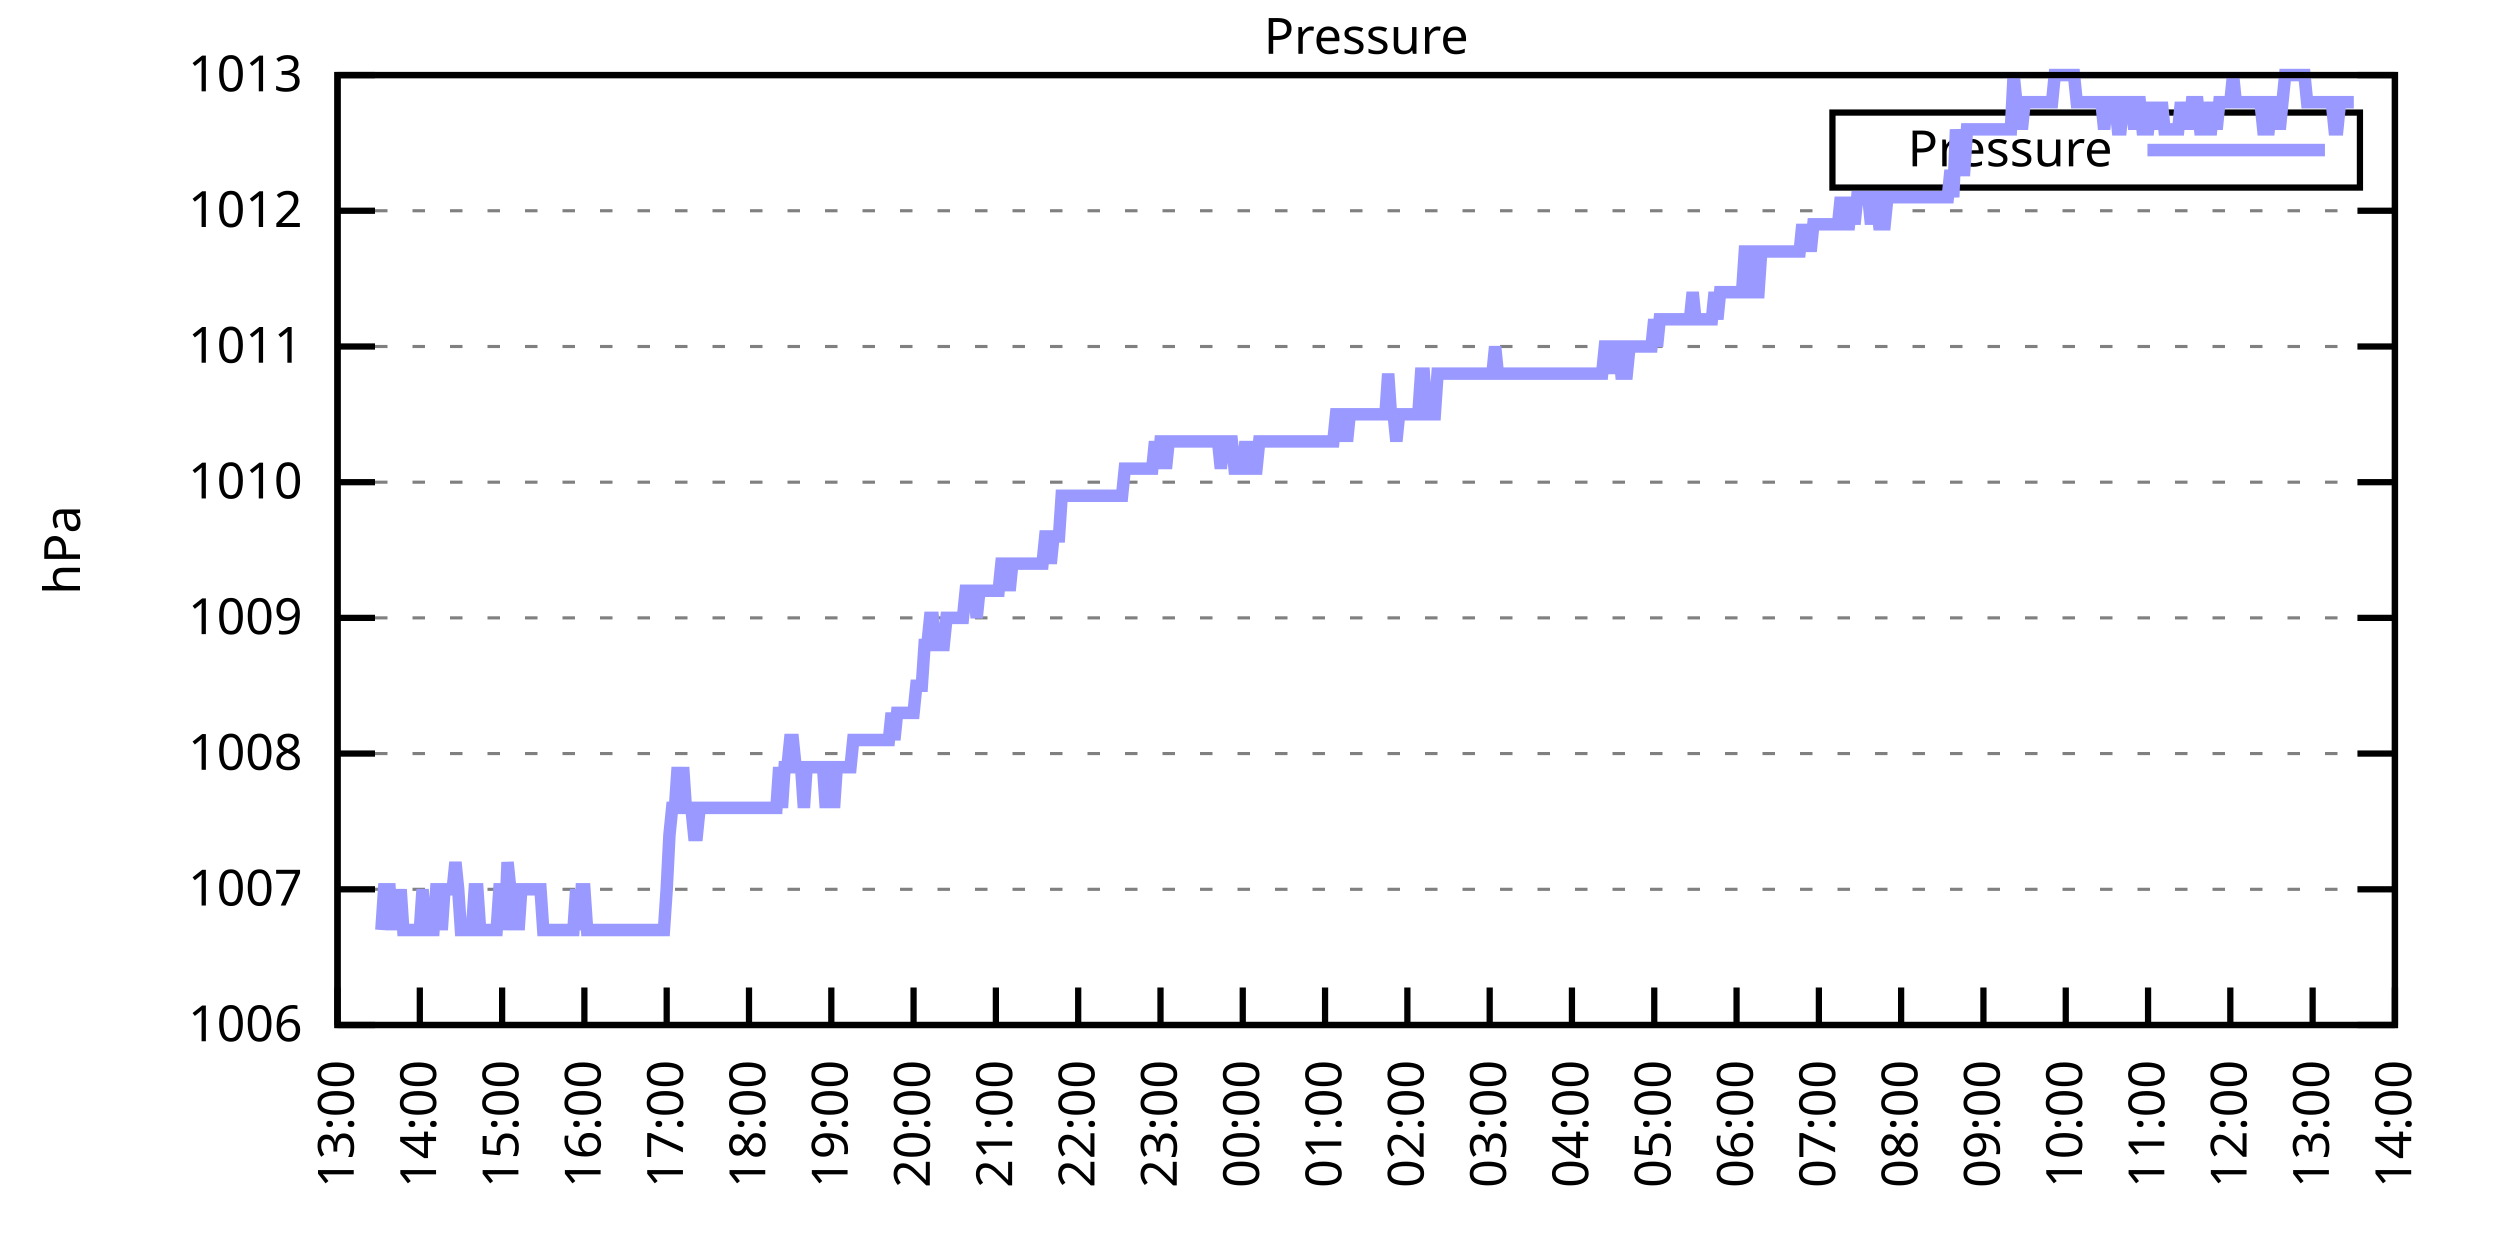
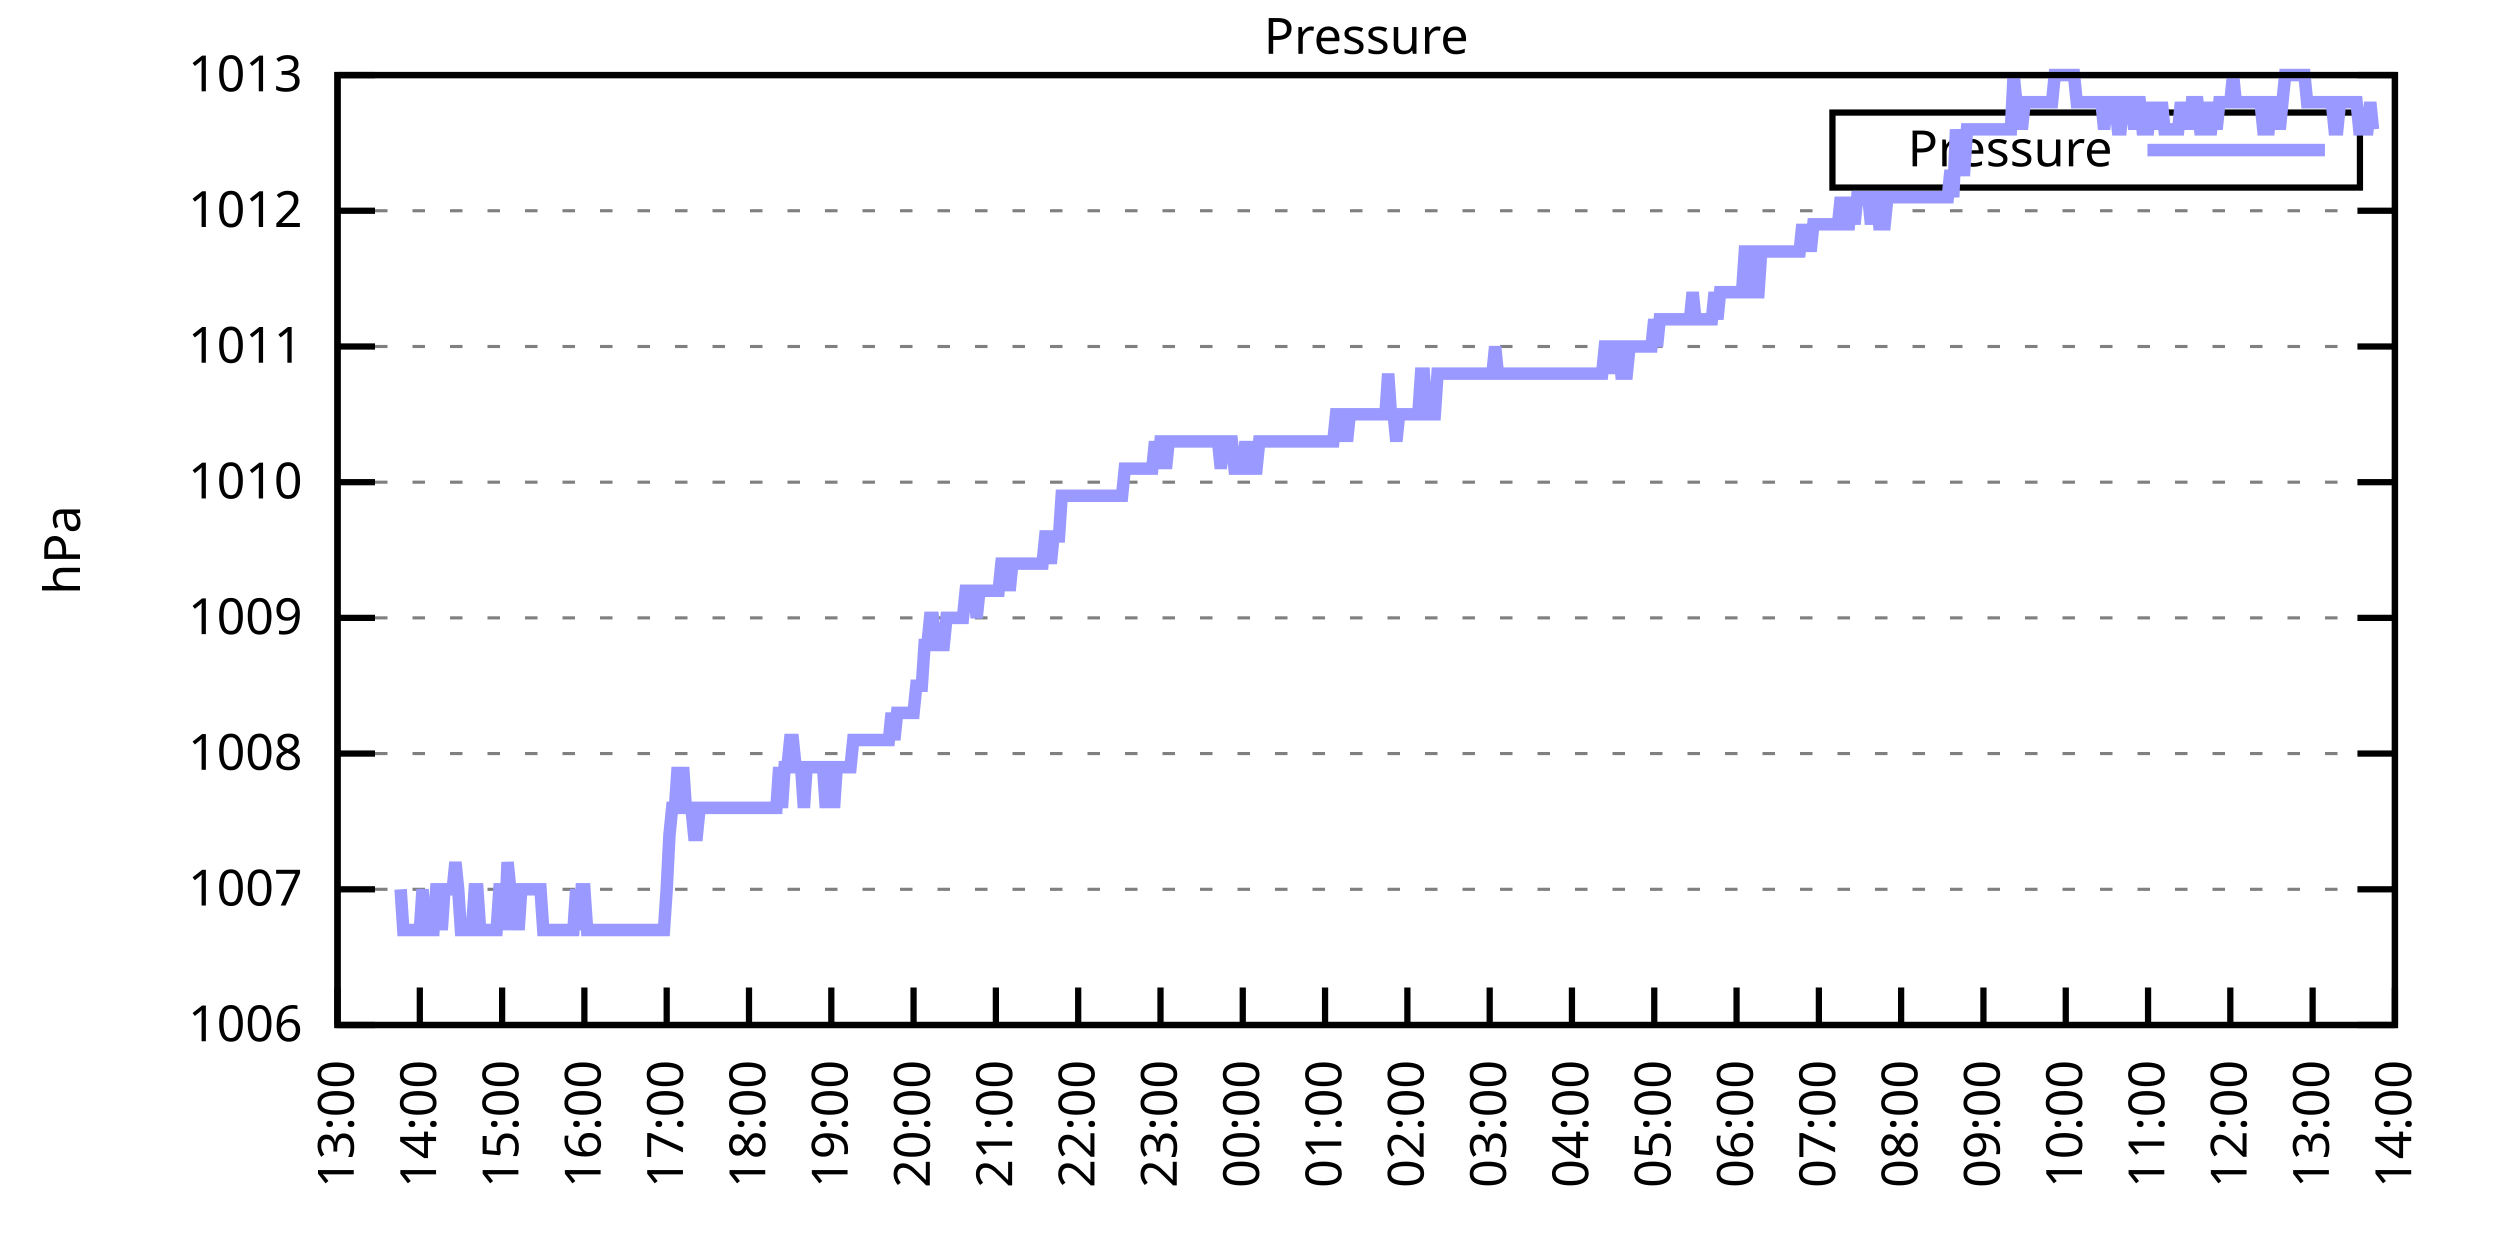
<svg xmlns="http://www.w3.org/2000/svg" xmlns:xlink="http://www.w3.org/1999/xlink" width="400" height="200" viewBox="0 0 400 200">
  <g id="gnuplot_canvas">
    <rect x="0" y="0" width="400" height="200" fill="none" />
    <defs>
      <circle id="gpDot" r="0.5" stroke-width="0.5" stroke="currentColor" />
      <path id="gpPt0" stroke-width="0.333" stroke="currentColor" d="M-1,0 h2 M0,-1 v2" />
      <path id="gpPt1" stroke-width="0.333" stroke="currentColor" d="M-1,-1 L1,1 M1,-1 L-1,1" />
      <path id="gpPt2" stroke-width="0.333" stroke="currentColor" d="M-1,0 L1,0 M0,-1 L0,1 M-1,-1 L1,1 M-1,1 L1,-1" />
      <rect id="gpPt3" stroke-width="0.333" stroke="currentColor" x="-1" y="-1" width="2" height="2" />
      <rect id="gpPt4" stroke-width="0.333" stroke="currentColor" fill="currentColor" x="-1" y="-1" width="2" height="2" />
      <circle id="gpPt5" stroke-width="0.333" stroke="currentColor" cx="0" cy="0" r="1" />
      <use xlink:href="#gpPt5" id="gpPt6" fill="currentColor" stroke="none" />
      <path id="gpPt7" stroke-width="0.333" stroke="currentColor" d="M0,-1.33 L-1.33,0.67 L1.33,0.67 z" />
      <use xlink:href="#gpPt7" id="gpPt8" fill="currentColor" stroke="none" />
      <use xlink:href="#gpPt7" id="gpPt9" stroke="currentColor" transform="rotate(180)" />
      <use xlink:href="#gpPt9" id="gpPt10" fill="currentColor" stroke="none" />
      <use xlink:href="#gpPt3" id="gpPt11" stroke="currentColor" transform="rotate(45)" />
      <use xlink:href="#gpPt11" id="gpPt12" fill="currentColor" stroke="none" />
      <path id="gpPt13" stroke-width="0.333" stroke="currentColor" d="M0,1.330 L1.265,0.411 L0.782,-1.067 L-0.782,-1.076 L-1.265,0.411 z" />
      <use xlink:href="#gpPt13" id="gpPt14" fill="currentColor" stroke="none" />
      <filter id="textbox" filterUnits="objectBoundingBox" x="0" y="0" height="1" width="1">
        <feFlood flood-color="white" flood-opacity="1" result="bgnd" />
        <feComposite in="SourceGraphic" in2="bgnd" operator="atop" />
      </filter>
      <filter id="greybox" filterUnits="objectBoundingBox" x="0" y="0" height="1" width="1">
        <feFlood flood-color="lightgrey" flood-opacity="1" result="grey" />
        <feComposite in="SourceGraphic" in2="grey" operator="atop" />
      </filter>
    </defs>
    <g fill="none" color="white" stroke="currentColor" stroke-width="1.00" stroke-linecap="butt" stroke-linejoin="miter">
</g>
    <g fill="none" color="black" stroke="currentColor" stroke-width="1.00" stroke-linecap="butt" stroke-linejoin="miter">
      <g stroke="none" shape-rendering="crispEdges">
        <polygon fill="rgb(255, 255, 255)" points="54.00,164.00 383.18,164.00 383.18,12.02 54.00,12.02 " />
      </g>
    </g>
    <g fill="none" color="black" stroke="currentColor" stroke-width="1.00" stroke-linecap="butt" stroke-linejoin="miter">
</g>
    <g fill="none" color="black" stroke="black" stroke-width="0.50" stroke-linecap="butt" stroke-linejoin="miter">
</g>
    <g fill="none" color="gray" stroke="currentColor" stroke-width="0.50" stroke-linecap="butt" stroke-linejoin="miter">
      <path stroke="gray" stroke-dasharray="2,4" class="gridline" d="M54.00,164.00 L383.19,164.00  " />
    </g>
    <g fill="none" color="gray" stroke="gray" stroke-width="1.00" stroke-linecap="butt" stroke-linejoin="miter">
</g>
    <g fill="none" color="black" stroke="currentColor" stroke-width="1.00" stroke-linecap="butt" stroke-linejoin="miter">
      <path stroke="black" d="M54.00,164.00 L60.00,164.00 M383.19,164.00 L377.19,164.00  " />
      <g transform="translate(48.40,166.60)" stroke="none" fill="black" font-family="Sans" font-size="8.00" text-anchor="end">
        <text>
          <tspan font-family="Sans"> 1006</tspan>
        </text>
      </g>
    </g>
    <g fill="none" color="black" stroke="currentColor" stroke-width="1.00" stroke-linecap="butt" stroke-linejoin="miter">
</g>
    <g fill="none" color="black" stroke="black" stroke-width="0.50" stroke-linecap="butt" stroke-linejoin="miter">
</g>
    <g fill="none" color="gray" stroke="currentColor" stroke-width="0.50" stroke-linecap="butt" stroke-linejoin="miter">
      <path stroke="gray" stroke-dasharray="2,4" class="gridline" d="M54.00,142.29 L383.19,142.29  " />
    </g>
    <g fill="none" color="gray" stroke="gray" stroke-width="1.00" stroke-linecap="butt" stroke-linejoin="miter">
</g>
    <g fill="none" color="black" stroke="currentColor" stroke-width="1.00" stroke-linecap="butt" stroke-linejoin="miter">
      <path stroke="black" d="M54.00,142.29 L60.00,142.29 M383.19,142.29 L377.19,142.29  " />
      <g transform="translate(48.40,144.89)" stroke="none" fill="black" font-family="Sans" font-size="8.00" text-anchor="end">
        <text>
          <tspan font-family="Sans"> 1007</tspan>
        </text>
      </g>
    </g>
    <g fill="none" color="black" stroke="currentColor" stroke-width="1.00" stroke-linecap="butt" stroke-linejoin="miter">
</g>
    <g fill="none" color="black" stroke="black" stroke-width="0.50" stroke-linecap="butt" stroke-linejoin="miter">
</g>
    <g fill="none" color="gray" stroke="currentColor" stroke-width="0.50" stroke-linecap="butt" stroke-linejoin="miter">
      <path stroke="gray" stroke-dasharray="2,4" class="gridline" d="M54.00,120.57 L383.19,120.57  " />
    </g>
    <g fill="none" color="gray" stroke="gray" stroke-width="1.00" stroke-linecap="butt" stroke-linejoin="miter">
</g>
    <g fill="none" color="black" stroke="currentColor" stroke-width="1.00" stroke-linecap="butt" stroke-linejoin="miter">
      <path stroke="black" d="M54.00,120.57 L60.00,120.57 M383.19,120.57 L377.19,120.57  " />
      <g transform="translate(48.40,123.17)" stroke="none" fill="black" font-family="Sans" font-size="8.00" text-anchor="end">
        <text>
          <tspan font-family="Sans"> 1008</tspan>
        </text>
      </g>
    </g>
    <g fill="none" color="black" stroke="currentColor" stroke-width="1.00" stroke-linecap="butt" stroke-linejoin="miter">
</g>
    <g fill="none" color="black" stroke="black" stroke-width="0.50" stroke-linecap="butt" stroke-linejoin="miter">
</g>
    <g fill="none" color="gray" stroke="currentColor" stroke-width="0.50" stroke-linecap="butt" stroke-linejoin="miter">
      <path stroke="gray" stroke-dasharray="2,4" class="gridline" d="M54.00,98.86 L383.19,98.86  " />
    </g>
    <g fill="none" color="gray" stroke="gray" stroke-width="1.00" stroke-linecap="butt" stroke-linejoin="miter">
</g>
    <g fill="none" color="black" stroke="currentColor" stroke-width="1.00" stroke-linecap="butt" stroke-linejoin="miter">
      <path stroke="black" d="M54.00,98.86 L60.00,98.86 M383.19,98.86 L377.19,98.86  " />
      <g transform="translate(48.40,101.46)" stroke="none" fill="black" font-family="Sans" font-size="8.00" text-anchor="end">
        <text>
          <tspan font-family="Sans"> 1009</tspan>
        </text>
      </g>
    </g>
    <g fill="none" color="black" stroke="currentColor" stroke-width="1.00" stroke-linecap="butt" stroke-linejoin="miter">
</g>
    <g fill="none" color="black" stroke="black" stroke-width="0.50" stroke-linecap="butt" stroke-linejoin="miter">
</g>
    <g fill="none" color="gray" stroke="currentColor" stroke-width="0.50" stroke-linecap="butt" stroke-linejoin="miter">
      <path stroke="gray" stroke-dasharray="2,4" class="gridline" d="M54.00,77.15 L383.19,77.15  " />
    </g>
    <g fill="none" color="gray" stroke="gray" stroke-width="1.00" stroke-linecap="butt" stroke-linejoin="miter">
</g>
    <g fill="none" color="black" stroke="currentColor" stroke-width="1.00" stroke-linecap="butt" stroke-linejoin="miter">
      <path stroke="black" d="M54.00,77.15 L60.00,77.15 M383.19,77.15 L377.19,77.15  " />
      <g transform="translate(48.40,79.75)" stroke="none" fill="black" font-family="Sans" font-size="8.00" text-anchor="end">
        <text>
          <tspan font-family="Sans"> 1010</tspan>
        </text>
      </g>
    </g>
    <g fill="none" color="black" stroke="currentColor" stroke-width="1.00" stroke-linecap="butt" stroke-linejoin="miter">
</g>
    <g fill="none" color="black" stroke="black" stroke-width="0.50" stroke-linecap="butt" stroke-linejoin="miter">
</g>
    <g fill="none" color="gray" stroke="currentColor" stroke-width="0.50" stroke-linecap="butt" stroke-linejoin="miter">
      <path stroke="gray" stroke-dasharray="2,4" class="gridline" d="M54.00,55.44 L383.19,55.44  " />
    </g>
    <g fill="none" color="gray" stroke="gray" stroke-width="1.00" stroke-linecap="butt" stroke-linejoin="miter">
</g>
    <g fill="none" color="black" stroke="currentColor" stroke-width="1.00" stroke-linecap="butt" stroke-linejoin="miter">
      <path stroke="black" d="M54.00,55.44 L60.00,55.44 M383.19,55.44 L377.19,55.44  " />
      <g transform="translate(48.40,58.04)" stroke="none" fill="black" font-family="Sans" font-size="8.00" text-anchor="end">
        <text>
          <tspan font-family="Sans"> 1011</tspan>
        </text>
      </g>
    </g>
    <g fill="none" color="black" stroke="currentColor" stroke-width="1.00" stroke-linecap="butt" stroke-linejoin="miter">
</g>
    <g fill="none" color="black" stroke="black" stroke-width="0.50" stroke-linecap="butt" stroke-linejoin="miter">
</g>
    <g fill="none" color="gray" stroke="currentColor" stroke-width="0.50" stroke-linecap="butt" stroke-linejoin="miter">
      <path stroke="gray" stroke-dasharray="2,4" class="gridline" d="M54.00,33.72 L383.19,33.72  " />
    </g>
    <g fill="none" color="gray" stroke="gray" stroke-width="1.00" stroke-linecap="butt" stroke-linejoin="miter">
</g>
    <g fill="none" color="black" stroke="currentColor" stroke-width="1.00" stroke-linecap="butt" stroke-linejoin="miter">
      <path stroke="black" d="M54.00,33.72 L60.00,33.72 M383.19,33.72 L377.19,33.72  " />
      <g transform="translate(48.40,36.32)" stroke="none" fill="black" font-family="Sans" font-size="8.00" text-anchor="end">
        <text>
          <tspan font-family="Sans"> 1012</tspan>
        </text>
      </g>
    </g>
    <g fill="none" color="black" stroke="currentColor" stroke-width="1.00" stroke-linecap="butt" stroke-linejoin="miter">
</g>
    <g fill="none" color="black" stroke="black" stroke-width="0.50" stroke-linecap="butt" stroke-linejoin="miter">
</g>
    <g fill="none" color="gray" stroke="currentColor" stroke-width="0.50" stroke-linecap="butt" stroke-linejoin="miter">
      <path stroke="gray" stroke-dasharray="2,4" class="gridline" d="M54.00,12.01 L383.19,12.01  " />
    </g>
    <g fill="none" color="gray" stroke="gray" stroke-width="1.00" stroke-linecap="butt" stroke-linejoin="miter">
</g>
    <g fill="none" color="black" stroke="currentColor" stroke-width="1.00" stroke-linecap="butt" stroke-linejoin="miter">
      <path stroke="black" d="M54.00,12.01 L60.00,12.01 M383.19,12.01 L377.19,12.01  " />
      <g transform="translate(48.40,14.61)" stroke="none" fill="black" font-family="Sans" font-size="8.00" text-anchor="end">
        <text>
          <tspan font-family="Sans"> 1013</tspan>
        </text>
      </g>
    </g>
    <g fill="none" color="black" stroke="currentColor" stroke-width="1.00" stroke-linecap="butt" stroke-linejoin="miter">
      <path stroke="black" d="M54.00,164.00 L54.00,158.00  " />
      <g transform="translate(56.60,169.60) rotate(270.00)" stroke="none" fill="black" font-family="Sans" font-size="8.00" text-anchor="end">
        <text>
          <tspan font-family="Sans">13:00</tspan>
        </text>
      </g>
    </g>
    <g fill="none" color="black" stroke="currentColor" stroke-width="1.00" stroke-linecap="butt" stroke-linejoin="miter">
      <path stroke="black" d="M67.17,164.00 L67.17,158.00  " />
      <g transform="translate(69.77,169.60) rotate(270.00)" stroke="none" fill="black" font-family="Sans" font-size="8.00" text-anchor="end">
        <text>
          <tspan font-family="Sans">14:00</tspan>
        </text>
      </g>
    </g>
    <g fill="none" color="black" stroke="currentColor" stroke-width="1.00" stroke-linecap="butt" stroke-linejoin="miter">
      <path stroke="black" d="M80.34,164.00 L80.34,158.00  " />
      <g transform="translate(82.94,169.60) rotate(270.00)" stroke="none" fill="black" font-family="Sans" font-size="8.00" text-anchor="end">
        <text>
          <tspan font-family="Sans">15:00</tspan>
        </text>
      </g>
    </g>
    <g fill="none" color="black" stroke="currentColor" stroke-width="1.00" stroke-linecap="butt" stroke-linejoin="miter">
      <path stroke="black" d="M93.50,164.00 L93.50,158.00  " />
      <g transform="translate(96.10,169.60) rotate(270.00)" stroke="none" fill="black" font-family="Sans" font-size="8.00" text-anchor="end">
        <text>
          <tspan font-family="Sans">16:00</tspan>
        </text>
      </g>
    </g>
    <g fill="none" color="black" stroke="currentColor" stroke-width="1.00" stroke-linecap="butt" stroke-linejoin="miter">
      <path stroke="black" d="M106.67,164.00 L106.67,158.00  " />
      <g transform="translate(109.27,169.60) rotate(270.00)" stroke="none" fill="black" font-family="Sans" font-size="8.00" text-anchor="end">
        <text>
          <tspan font-family="Sans">17:00</tspan>
        </text>
      </g>
    </g>
    <g fill="none" color="black" stroke="currentColor" stroke-width="1.00" stroke-linecap="butt" stroke-linejoin="miter">
      <path stroke="black" d="M119.84,164.00 L119.84,158.00  " />
      <g transform="translate(122.44,169.60) rotate(270.00)" stroke="none" fill="black" font-family="Sans" font-size="8.00" text-anchor="end">
        <text>
          <tspan font-family="Sans">18:00</tspan>
        </text>
      </g>
    </g>
    <g fill="none" color="black" stroke="currentColor" stroke-width="1.00" stroke-linecap="butt" stroke-linejoin="miter">
      <path stroke="black" d="M133.01,164.00 L133.01,158.00  " />
      <g transform="translate(135.61,169.60) rotate(270.00)" stroke="none" fill="black" font-family="Sans" font-size="8.00" text-anchor="end">
        <text>
          <tspan font-family="Sans">19:00</tspan>
        </text>
      </g>
    </g>
    <g fill="none" color="black" stroke="currentColor" stroke-width="1.00" stroke-linecap="butt" stroke-linejoin="miter">
      <path stroke="black" d="M146.17,164.00 L146.17,158.00  " />
      <g transform="translate(148.77,169.60) rotate(270.00)" stroke="none" fill="black" font-family="Sans" font-size="8.00" text-anchor="end">
        <text>
          <tspan font-family="Sans">20:00</tspan>
        </text>
      </g>
    </g>
    <g fill="none" color="black" stroke="currentColor" stroke-width="1.00" stroke-linecap="butt" stroke-linejoin="miter">
      <path stroke="black" d="M159.34,164.00 L159.34,158.00  " />
      <g transform="translate(161.94,169.60) rotate(270.00)" stroke="none" fill="black" font-family="Sans" font-size="8.00" text-anchor="end">
        <text>
          <tspan font-family="Sans">21:00</tspan>
        </text>
      </g>
    </g>
    <g fill="none" color="black" stroke="currentColor" stroke-width="1.00" stroke-linecap="butt" stroke-linejoin="miter">
      <path stroke="black" d="M172.51,164.00 L172.51,158.00  " />
      <g transform="translate(175.11,169.60) rotate(270.00)" stroke="none" fill="black" font-family="Sans" font-size="8.00" text-anchor="end">
        <text>
          <tspan font-family="Sans">22:00</tspan>
        </text>
      </g>
    </g>
    <g fill="none" color="black" stroke="currentColor" stroke-width="1.00" stroke-linecap="butt" stroke-linejoin="miter">
      <path stroke="black" d="M185.68,164.00 L185.68,158.00  " />
      <g transform="translate(188.28,169.60) rotate(270.00)" stroke="none" fill="black" font-family="Sans" font-size="8.00" text-anchor="end">
        <text>
          <tspan font-family="Sans">23:00</tspan>
        </text>
      </g>
    </g>
    <g fill="none" color="black" stroke="currentColor" stroke-width="1.00" stroke-linecap="butt" stroke-linejoin="miter">
      <path stroke="black" d="M198.84,164.00 L198.84,158.00  " />
      <g transform="translate(201.44,169.60) rotate(270.00)" stroke="none" fill="black" font-family="Sans" font-size="8.00" text-anchor="end">
        <text>
          <tspan font-family="Sans">00:00</tspan>
        </text>
      </g>
    </g>
    <g fill="none" color="black" stroke="currentColor" stroke-width="1.00" stroke-linecap="butt" stroke-linejoin="miter">
      <path stroke="black" d="M212.01,164.00 L212.01,158.00  " />
      <g transform="translate(214.61,169.60) rotate(270.00)" stroke="none" fill="black" font-family="Sans" font-size="8.00" text-anchor="end">
        <text>
          <tspan font-family="Sans">01:00</tspan>
        </text>
      </g>
    </g>
    <g fill="none" color="black" stroke="currentColor" stroke-width="1.00" stroke-linecap="butt" stroke-linejoin="miter">
      <path stroke="black" d="M225.18,164.00 L225.18,158.00  " />
      <g transform="translate(227.78,169.60) rotate(270.00)" stroke="none" fill="black" font-family="Sans" font-size="8.00" text-anchor="end">
        <text>
          <tspan font-family="Sans">02:00</tspan>
        </text>
      </g>
    </g>
    <g fill="none" color="black" stroke="currentColor" stroke-width="1.00" stroke-linecap="butt" stroke-linejoin="miter">
      <path stroke="black" d="M238.35,164.00 L238.35,158.00  " />
      <g transform="translate(240.95,169.60) rotate(270.00)" stroke="none" fill="black" font-family="Sans" font-size="8.00" text-anchor="end">
        <text>
          <tspan font-family="Sans">03:00</tspan>
        </text>
      </g>
    </g>
    <g fill="none" color="black" stroke="currentColor" stroke-width="1.00" stroke-linecap="butt" stroke-linejoin="miter">
      <path stroke="black" d="M251.51,164.00 L251.51,158.00  " />
      <g transform="translate(254.11,169.60) rotate(270.00)" stroke="none" fill="black" font-family="Sans" font-size="8.00" text-anchor="end">
        <text>
          <tspan font-family="Sans">04:00</tspan>
        </text>
      </g>
    </g>
    <g fill="none" color="black" stroke="currentColor" stroke-width="1.00" stroke-linecap="butt" stroke-linejoin="miter">
      <path stroke="black" d="M264.68,164.00 L264.68,158.00  " />
      <g transform="translate(267.28,169.60) rotate(270.00)" stroke="none" fill="black" font-family="Sans" font-size="8.00" text-anchor="end">
        <text>
          <tspan font-family="Sans">05:00</tspan>
        </text>
      </g>
    </g>
    <g fill="none" color="black" stroke="currentColor" stroke-width="1.00" stroke-linecap="butt" stroke-linejoin="miter">
      <path stroke="black" d="M277.85,164.00 L277.85,158.00  " />
      <g transform="translate(280.45,169.60) rotate(270.00)" stroke="none" fill="black" font-family="Sans" font-size="8.00" text-anchor="end">
        <text>
          <tspan font-family="Sans">06:00</tspan>
        </text>
      </g>
    </g>
    <g fill="none" color="black" stroke="currentColor" stroke-width="1.00" stroke-linecap="butt" stroke-linejoin="miter">
      <path stroke="black" d="M291.02,164.00 L291.02,158.00  " />
      <g transform="translate(293.62,169.60) rotate(270.00)" stroke="none" fill="black" font-family="Sans" font-size="8.00" text-anchor="end">
        <text>
          <tspan font-family="Sans">07:00</tspan>
        </text>
      </g>
    </g>
    <g fill="none" color="black" stroke="currentColor" stroke-width="1.00" stroke-linecap="butt" stroke-linejoin="miter">
      <path stroke="black" d="M304.18,164.00 L304.18,158.00  " />
      <g transform="translate(306.78,169.60) rotate(270.00)" stroke="none" fill="black" font-family="Sans" font-size="8.00" text-anchor="end">
        <text>
          <tspan font-family="Sans">08:00</tspan>
        </text>
      </g>
    </g>
    <g fill="none" color="black" stroke="currentColor" stroke-width="1.00" stroke-linecap="butt" stroke-linejoin="miter">
      <path stroke="black" d="M317.35,164.00 L317.35,158.00  " />
      <g transform="translate(319.95,169.60) rotate(270.00)" stroke="none" fill="black" font-family="Sans" font-size="8.00" text-anchor="end">
        <text>
          <tspan font-family="Sans">09:00</tspan>
        </text>
      </g>
    </g>
    <g fill="none" color="black" stroke="currentColor" stroke-width="1.00" stroke-linecap="butt" stroke-linejoin="miter">
      <path stroke="black" d="M330.52,164.00 L330.52,158.00  " />
      <g transform="translate(333.12,169.60) rotate(270.00)" stroke="none" fill="black" font-family="Sans" font-size="8.00" text-anchor="end">
        <text>
          <tspan font-family="Sans">10:00</tspan>
        </text>
      </g>
    </g>
    <g fill="none" color="black" stroke="currentColor" stroke-width="1.00" stroke-linecap="butt" stroke-linejoin="miter">
      <path stroke="black" d="M343.69,164.00 L343.69,158.00  " />
      <g transform="translate(346.29,169.60) rotate(270.00)" stroke="none" fill="black" font-family="Sans" font-size="8.00" text-anchor="end">
        <text>
          <tspan font-family="Sans">11:00</tspan>
        </text>
      </g>
    </g>
    <g fill="none" color="black" stroke="currentColor" stroke-width="1.00" stroke-linecap="butt" stroke-linejoin="miter">
      <path stroke="black" d="M356.85,164.00 L356.85,158.00  " />
      <g transform="translate(359.45,169.60) rotate(270.00)" stroke="none" fill="black" font-family="Sans" font-size="8.00" text-anchor="end">
        <text>
          <tspan font-family="Sans">12:00</tspan>
        </text>
      </g>
    </g>
    <g fill="none" color="black" stroke="currentColor" stroke-width="1.00" stroke-linecap="butt" stroke-linejoin="miter">
      <path stroke="black" d="M370.02,164.00 L370.02,158.00  " />
      <g transform="translate(372.62,169.60) rotate(270.00)" stroke="none" fill="black" font-family="Sans" font-size="8.00" text-anchor="end">
        <text>
          <tspan font-family="Sans">13:00</tspan>
        </text>
      </g>
    </g>
    <g fill="none" color="black" stroke="currentColor" stroke-width="1.00" stroke-linecap="butt" stroke-linejoin="miter">
      <path stroke="black" d="M383.19,164.00 L383.19,158.00  " />
      <g transform="translate(385.79,169.60) rotate(270.00)" stroke="none" fill="black" font-family="Sans" font-size="8.00" text-anchor="end">
        <text>
          <tspan font-family="Sans">14:00</tspan>
        </text>
      </g>
    </g>
    <g fill="none" color="black" stroke="currentColor" stroke-width="1.00" stroke-linecap="butt" stroke-linejoin="miter">
</g>
    <g fill="none" color="black" stroke="currentColor" stroke-width="1.00" stroke-linecap="butt" stroke-linejoin="miter">
      <path stroke="black" d="M54.00,12.01 L54.00,164.00 L383.19,164.00 L383.19,12.01 L54.00,12.01 Z  " />
    </g>
    <g fill="none" color="black" stroke="currentColor" stroke-width="1.00" stroke-linecap="butt" stroke-linejoin="miter">
</g>
    <g fill="none" color="black" stroke="currentColor" stroke-width="1.00" stroke-linecap="butt" stroke-linejoin="miter">
      <path stroke="black" d="M293.19,30.01 L293.19,18.01 L377.59,18.01 L377.59,30.01 L293.19,30.01 Z  " />
    </g>
    <g id="Pressure_plot_1">
      <g fill="none" color="white" stroke="black" stroke-width="2.00" stroke-linecap="butt" stroke-linejoin="miter">
</g>
      <g fill="none" color="black" stroke="currentColor" stroke-width="2.00" stroke-linecap="butt" stroke-linejoin="miter">
        <g transform="translate(337.99,26.61)" stroke="none" fill="black" font-family="Sans" font-size="8.00" text-anchor="end">
          <text>
            <tspan font-family="Sans">Pressure</tspan>
          </text>
        </g>
      </g>
      <g fill="none" color="black" stroke="currentColor" stroke-width="2.00" stroke-linecap="butt" stroke-linejoin="miter">
-         <path stroke="rgb(153, 153, 255)" d="M343.59,24.01 L371.99,24.01 M61.02,148.80 L61.46,142.29 L61.90,142.29 L62.34,142.29 L62.78,148.80 L63.22,142.29   L63.66,148.80 L64.10,142.29 L64.53,148.80 L64.97,148.80 L65.41,148.80 L65.85,148.80 L66.29,148.80 L66.73,148.80   L67.17,148.80 L67.61,142.29 L68.05,148.80 L68.48,148.80 L68.92,148.80 L69.36,148.80 L69.80,142.29 L70.24,142.29   L70.68,148.80 L71.12,142.29 L71.56,142.29 L72.00,142.29 L72.43,142.29 L72.87,137.94 L73.31,142.29 L73.75,148.80   L74.19,148.80 L74.63,148.80 L75.07,148.80 L75.51,148.80 L75.95,142.29 L76.38,142.29 L76.82,148.80 L77.26,148.80   L77.70,148.80 L78.14,148.80 L78.58,148.80 L79.02,148.80 L79.46,148.80 L79.90,142.29 L80.34,142.29 L80.77,148.80   L81.21,137.94 L81.65,142.29 L82.09,148.80 L82.53,142.29 L82.97,148.80 L83.41,142.29 L83.85,142.29 L84.29,142.29   L84.72,142.29 L85.16,142.29 L85.60,142.29 L86.04,142.29 L86.48,142.29 L86.92,148.80 L87.36,148.80 L87.80,148.80   L88.24,148.80 L88.67,148.80 L89.11,148.80 L89.55,148.80 L89.99,148.80 L90.43,148.80 L90.87,148.80 L91.31,148.80   L91.75,148.80 L92.19,142.29 L92.62,148.80 L93.06,142.29 L93.50,142.29 L93.94,148.80 L94.38,148.80 L94.82,148.80   L95.26,148.80 L95.70,148.80 L96.14,148.80 L96.58,148.80 L97.01,148.80 L97.45,148.80 L97.89,148.80 L98.33,148.80   L98.77,148.80 L99.21,148.80 L99.65,148.80 L100.09,148.80 L100.53,148.80 L100.96,148.80 L101.40,148.80 L101.84,148.80   L102.28,148.80 L102.72,148.80 L103.16,148.80 L103.60,148.80 L104.04,148.80 L104.48,148.80 L104.91,148.80 L105.35,148.80   L105.79,148.80 L106.23,148.80 L106.67,142.29 L107.11,133.60 L107.55,129.26 L107.99,129.26 L108.43,122.75 L108.87,129.26   L109.30,122.75 L109.74,129.26 L110.18,129.26 L110.62,129.26 L111.06,133.60 L111.50,133.60 L111.94,129.26 L112.38,129.26   L112.82,129.26 L113.25,129.26 L113.69,129.26 L114.13,129.26 L114.57,129.26 L115.01,129.26 L115.45,129.26 L115.89,129.26   L116.33,129.26 L116.77,129.26 L117.20,129.26 L117.64,129.26 L118.08,129.26 L118.52,129.26 L118.96,129.26 L119.40,129.26   L119.84,129.26 L120.28,129.26 L120.72,129.26 L121.15,129.26 L121.59,129.26 L122.03,129.26 L122.47,129.26 L122.91,129.26   L123.35,129.26 L123.79,129.26 L124.23,129.26 L124.67,122.75 L125.11,129.26 L125.54,122.75 L125.98,122.75 L126.42,118.40   L126.86,118.40 L127.30,122.75 L127.74,122.75 L128.18,122.75 L128.62,129.26 L129.06,122.75 L129.49,122.75 L129.93,122.75   L130.37,122.75 L130.81,122.75 L131.25,122.75 L131.69,122.75 L132.13,129.26 L132.57,122.75 L133.01,122.75 L133.44,129.26   L133.88,122.75 L134.32,122.75 L134.76,122.75 L135.20,122.75 L135.64,122.75 L136.08,122.75 L136.52,118.40 L136.96,118.40   L137.39,118.40 L137.83,118.40 L138.27,118.40 L138.71,118.40 L139.15,118.40 L139.59,118.40 L140.03,118.40 L140.47,118.40   L140.91,118.40 L141.35,118.40 L141.78,118.40 L142.22,118.40 L142.66,114.06 L143.10,118.40 L143.54,114.06 L143.98,114.06   L144.42,114.06 L144.86,114.06 L145.30,114.06 L145.73,114.06 L146.17,114.06 L146.61,109.72 L147.05,109.72 L147.49,109.72   L147.93,103.20 L148.37,103.20 L148.81,98.86 L149.25,98.86 L149.68,103.20 L150.12,103.20 L150.56,103.20 L151.00,103.20   L151.44,98.86 L151.88,98.86 L152.32,98.86 L152.76,98.86 L153.20,98.86 L153.63,98.86 L154.07,98.86 L154.51,94.52   L154.95,94.52 L155.39,94.52 L155.83,94.52 L156.27,98.86 L156.71,94.52 L157.15,94.52 L157.59,94.52 L158.02,94.52   L158.46,94.52 L158.90,94.52 L159.34,94.52 L159.78,94.52 L160.22,90.18 L160.66,90.18 L161.10,90.18 L161.54,94.52   L161.97,90.18 L162.41,90.18 L162.85,90.18 L163.29,90.18 L163.73,90.18 L164.17,90.18 L164.61,90.18 L165.05,90.18   L165.49,90.18 L165.92,90.18 L166.36,90.18 L166.80,90.18 L167.24,85.83 L167.68,85.83 L168.12,90.18 L168.56,85.83   L169.00,85.83 L169.44,85.83 L169.87,79.32 L170.31,79.32 L170.75,79.32 L171.19,79.32 L171.63,79.32 L172.07,79.32   L172.51,79.32 L172.95,79.32 L173.39,79.32 L173.83,79.32 L174.26,79.32 L174.70,79.32 L175.14,79.32 L175.58,79.32   L176.02,79.32 L176.46,79.32 L176.90,79.32 L177.34,79.32 L177.78,79.32 L178.21,79.32 L178.65,79.32 L179.09,79.32   L179.53,79.32 L179.97,74.98 L180.41,74.98 L180.85,74.98 L181.29,74.98 L181.73,74.98 L182.16,74.98 L182.60,74.98   L183.04,74.98 L183.48,74.98 L183.92,74.98 L184.36,74.98 L184.80,70.63 L185.24,74.98 L185.68,70.63 L186.11,70.63   L186.55,74.98 L186.99,70.63 L187.43,70.63 L187.87,70.63 L188.31,70.63 L188.75,70.63 L189.19,70.63 L189.63,70.63   L190.07,70.63 L190.50,70.63 L190.94,70.63 L191.38,70.63 L191.82,70.63 L192.26,70.63 L192.70,70.63 L193.14,70.63   L193.58,70.63 L194.02,70.63 L194.45,70.63 L194.89,70.63 L195.33,74.98 L195.77,70.63 L196.21,70.63 L196.65,70.63   L197.09,70.63 L197.53,74.98 L197.97,74.98 L198.40,74.98 L198.84,74.98 L199.28,70.63 L199.72,74.98 L200.16,70.63   L200.60,74.98 L201.04,74.98 L201.48,70.63 L201.92,70.63 L202.35,70.63 L202.79,70.63 L203.23,70.63 L203.67,70.63   L204.11,70.63 L204.55,70.63 L204.99,70.63 L205.43,70.63 L205.87,70.63 L206.31,70.63 L206.74,70.63 L207.18,70.63   L207.62,70.63 L208.06,70.63 L208.50,70.63 L208.94,70.63 L209.38,70.63 L209.82,70.63 L210.26,70.63 L210.69,70.63   L211.13,70.63 L211.57,70.63 L212.01,70.63 L212.45,70.63 L212.89,70.63 L213.33,70.63 L213.77,66.29 L214.21,66.29   L214.64,70.63 L215.08,66.29 L215.52,70.63 L215.96,66.29 L216.40,66.29 L216.84,66.29 L217.28,66.29 L217.72,66.29   L218.16,66.29 L218.60,66.29 L219.03,66.29 L219.47,66.29 L219.91,66.29 L220.35,66.29 L220.79,66.29 L221.23,66.29   L221.67,66.29 L222.11,59.78 L222.55,66.29 L222.98,66.29 L223.42,70.63 L223.86,66.29 L224.30,66.29 L224.74,66.29   L225.18,66.29 L225.62,66.29 L226.06,66.29 L226.50,66.29 L226.93,66.29 L227.37,59.78 L227.81,59.78 L228.25,66.29   L228.69,66.29 L229.13,66.29 L229.57,66.29 L230.01,59.78 L230.45,59.78 L230.88,59.78 L231.32,59.78 L231.76,59.78   L232.20,59.78 L232.64,59.78 L233.08,59.78 L233.52,59.78 L233.96,59.78 L234.40,59.78 L234.84,59.78 L235.27,59.78   L235.71,59.78 L236.15,59.78 L236.59,59.78 L237.03,59.78 L237.47,59.78 L237.91,59.78 L238.35,59.78 L238.79,59.78   L239.22,55.44 L239.66,59.78 L240.10,59.78 L240.54,59.78 L240.98,59.78 L241.42,59.78 L241.86,59.78 L242.30,59.78   L242.74,59.78 L243.17,59.78 L243.61,59.78 L244.05,59.78 L244.49,59.78 L244.93,59.78 L245.37,59.78 L245.81,59.78   L246.25,59.78 L246.69,59.78 L247.12,59.78 L247.56,59.78 L248.00,59.78 L248.44,59.78 L248.88,59.78 L249.32,59.78   L249.76,59.78 L250.20,59.78 L250.64,59.78 L251.08,59.78 L251.51,59.78 L251.95,59.78 L252.39,59.78 L252.83,59.78   L253.27,59.78 L253.71,59.78 L254.15,59.78 L254.59,59.78 L255.03,59.78 L255.46,59.78 L255.90,59.78 L256.34,59.78   L256.78,55.44 L257.22,55.44 L257.66,59.78 L258.10,55.44 L258.54,55.44 L258.98,55.44 L259.41,59.78 L259.85,59.78   L260.29,59.78 L260.73,55.44 L261.17,55.44 L261.61,55.44 L262.05,55.44 L262.49,55.44 L262.93,55.44 L263.36,55.44   L263.80,55.44 L264.24,55.44 L264.68,51.09 L265.12,55.44 L265.56,51.09 L266.00,51.09 L266.44,51.09 L266.88,51.09   L267.32,51.09 L267.75,51.09 L268.19,51.09 L268.63,51.09 L269.07,51.09 L269.51,51.09 L269.95,51.09 L270.39,51.09   L270.83,46.75 L271.27,51.09 L271.70,51.09 L272.14,51.09 L272.58,51.09 L273.02,51.09 L273.46,51.09 L273.90,51.09   L274.34,46.75 L274.78,51.09 L275.22,46.75 L275.65,46.75 L276.09,46.75 L276.53,46.75 L276.97,46.75 L277.41,46.75   L277.85,46.75 L278.29,46.75 L278.73,46.75 L279.17,40.24 L279.60,40.24 L280.04,40.24 L280.48,46.75 L280.92,46.75   L281.36,46.75 L281.80,40.24 L282.24,40.24 L282.68,40.24 L283.12,40.24 L283.56,40.24 L283.99,40.24 L284.43,40.24   L284.87,40.24 L285.31,40.24 L285.75,40.24 L286.19,40.24 L286.63,40.24 L287.07,40.24 L287.51,40.24 L287.94,40.24   L288.38,35.89 L288.82,40.24 L289.26,35.89 L289.70,40.24 L290.14,35.89 L290.58,35.89 L291.02,35.89 L291.46,35.89   L291.89,35.89 L292.33,35.89 L292.77,35.89 L293.21,35.89 L293.65,35.89 L294.09,35.89 L294.53,31.55 L294.97,35.89   L295.41,35.89 L295.84,35.89 L296.28,31.55 L296.72,35.89 L297.16,31.55 L297.60,31.55 L298.04,31.55 L298.48,31.55   L298.92,31.55 L299.36,35.89 L299.80,31.55 L300.23,31.55 L300.67,35.89 L301.11,35.89 L301.55,35.89 L301.99,31.55   L302.43,31.55 L302.87,31.55 L303.31,31.55 L303.75,31.55 L304.18,31.55 L304.62,31.55 L305.06,31.55 L305.50,31.55   L305.94,31.55 L306.38,31.55 L306.82,31.55 L307.26,31.55 L307.70,31.55 L308.13,31.55 L308.57,31.55 L309.01,31.55   L309.45,31.55 L309.89,31.55 L310.33,31.55 L310.77,31.55 L311.21,31.55 L311.65,31.55 L312.08,27.21 L312.52,31.55   L312.96,20.70 L313.40,27.21 L313.84,27.21 L314.28,27.21 L314.72,20.70 L315.16,20.70 L315.60,20.70 L316.04,20.70   L316.47,20.70 L316.91,20.70 L317.35,20.70 L317.79,20.70 L318.23,20.70 L318.67,20.70 L319.11,20.70 L319.55,20.70   L319.99,20.70 L320.42,20.70 L320.86,20.70 L321.30,20.70 L321.74,20.70 L322.18,12.01 L322.62,16.35 L323.06,16.35   L323.50,20.70 L323.94,16.35 L324.37,16.35 L324.81,16.35 L325.25,16.35 L325.69,16.35 L326.13,16.35 L326.57,16.35   L327.01,16.35 L327.45,16.35 L327.89,16.35 L328.33,16.35 L328.76,12.01 L329.20,12.01 L329.64,12.01 L330.08,12.01   L330.52,12.01 L330.96,12.01 L331.40,12.01 L331.84,12.01 L332.28,16.35 L332.71,16.35 L333.15,16.35 L333.59,16.35   L334.03,16.35 L334.47,16.35 L334.91,16.35 L335.35,16.35 L335.79,16.35 L336.23,16.35 L336.66,20.70 L337.10,16.35   L337.54,16.35 L337.98,16.35 L338.42,16.35 L338.86,20.70 L339.30,20.70 L339.74,16.35 L340.18,16.35 L340.61,16.35   L341.05,16.35 L341.49,20.70 L341.93,16.35 L342.37,16.35 L342.81,20.70 L343.25,20.70 L343.69,20.70 L344.13,16.35   L344.57,20.70 L345.00,16.35 L345.44,20.70 L345.88,16.35 L346.32,20.70 L346.76,20.70 L347.20,20.70 L347.64,20.70   L348.08,20.70 L348.52,20.70 L348.95,16.35 L349.39,20.70 L349.83,16.35 L350.27,20.70 L350.71,16.35 L351.15,16.35   L351.59,16.35 L352.03,20.70 L352.47,20.70 L352.90,16.35 L353.34,20.70 L353.78,20.70 L354.22,16.35 L354.66,20.70   L355.10,16.35 L355.54,16.35 L355.98,16.35 L356.42,16.35 L356.85,16.35 L357.29,12.01 L357.73,16.35 L358.17,16.35   L358.61,16.35 L359.05,16.35 L359.49,16.35 L359.93,16.35 L360.37,16.35 L360.81,16.35 L361.24,16.35 L361.68,16.35   L362.12,20.70 L362.56,20.70 L363.00,20.70 L363.44,16.35 L363.88,16.35 L364.32,16.35 L364.76,20.70 L365.19,16.35   L365.63,12.01 L366.07,12.01 L366.51,12.01 L366.95,12.01 L367.39,12.01 L367.83,12.01 L368.27,12.01 L368.71,12.01   L369.14,16.35 L369.58,16.35 L370.02,16.35 L370.46,16.35 L370.90,16.35 L371.34,16.35 L371.78,16.35 L372.22,16.35   L372.66,16.35 L373.09,16.35 L373.53,20.70 L373.97,20.70 L374.41,16.35 L374.85,16.35 L375.29,16.35 L375.73,16.35   L376.17,16.35 L376.61,16.35  " />
+         <path stroke="rgb(153, 153, 255)" d="M343.59,24.01 L371.99,24.01 M64.10,142.29 L64.53,148.80 L64.97,148.80 L65.41,148.80 L65.85,148.80 L66.29,148.80   L66.73,148.80 L67.17,148.80 L67.61,142.29 L68.05,148.80 L68.48,148.80 L68.92,148.80 L69.36,148.80 L69.80,142.29   L70.24,142.29 L70.68,148.80 L71.12,142.29 L71.56,142.29 L72.00,142.29 L72.43,142.29 L72.87,137.94 L73.31,142.29   L73.75,148.80 L74.19,148.80 L74.63,148.80 L75.07,148.80 L75.51,148.80 L75.95,142.29 L76.38,142.29 L76.82,148.80   L77.26,148.80 L77.70,148.80 L78.14,148.80 L78.58,148.80 L79.02,148.80 L79.46,148.80 L79.90,142.29 L80.34,142.29   L80.77,148.80 L81.21,137.94 L81.65,142.29 L82.09,148.80 L82.53,142.29 L82.97,148.80 L83.41,142.29 L83.85,142.29   L84.29,142.29 L84.72,142.29 L85.16,142.29 L85.60,142.29 L86.04,142.29 L86.48,142.29 L86.92,148.80 L87.36,148.80   L87.80,148.80 L88.24,148.80 L88.67,148.80 L89.11,148.80 L89.55,148.80 L89.99,148.80 L90.43,148.80 L90.87,148.80   L91.31,148.80 L91.75,148.80 L92.19,142.29 L92.62,148.80 L93.06,142.29 L93.50,142.29 L93.94,148.80 L94.38,148.80   L94.82,148.80 L95.26,148.80 L95.70,148.80 L96.14,148.80 L96.58,148.80 L97.01,148.80 L97.45,148.80 L97.89,148.80   L98.33,148.80 L98.77,148.80 L99.21,148.80 L99.65,148.80 L100.09,148.80 L100.53,148.80 L100.96,148.80 L101.40,148.80   L101.84,148.80 L102.28,148.80 L102.72,148.80 L103.16,148.80 L103.60,148.80 L104.04,148.80 L104.48,148.80 L104.91,148.80   L105.35,148.80 L105.79,148.80 L106.23,148.80 L106.67,142.29 L107.11,133.60 L107.55,129.26 L107.99,129.26 L108.43,122.75   L108.87,129.26 L109.30,122.75 L109.74,129.26 L110.18,129.26 L110.62,129.26 L111.06,133.60 L111.50,133.60 L111.94,129.26   L112.38,129.26 L112.82,129.26 L113.25,129.26 L113.69,129.26 L114.13,129.26 L114.57,129.26 L115.01,129.26 L115.45,129.26   L115.89,129.26 L116.33,129.26 L116.77,129.26 L117.20,129.26 L117.64,129.26 L118.08,129.26 L118.52,129.26 L118.96,129.26   L119.40,129.26 L119.84,129.26 L120.28,129.26 L120.72,129.26 L121.15,129.26 L121.59,129.26 L122.03,129.26 L122.47,129.26   L122.91,129.26 L123.35,129.26 L123.79,129.26 L124.23,129.26 L124.67,122.75 L125.11,129.26 L125.54,122.75 L125.98,122.75   L126.42,118.40 L126.86,118.40 L127.30,122.75 L127.74,122.75 L128.18,122.75 L128.62,129.26 L129.06,122.75 L129.49,122.75   L129.93,122.75 L130.37,122.75 L130.81,122.75 L131.25,122.75 L131.69,122.75 L132.13,129.26 L132.57,122.75 L133.01,122.75   L133.44,129.26 L133.88,122.75 L134.32,122.75 L134.76,122.75 L135.20,122.75 L135.64,122.75 L136.08,122.75 L136.52,118.40   L136.96,118.40 L137.39,118.40 L137.83,118.40 L138.27,118.40 L138.71,118.40 L139.15,118.40 L139.59,118.40 L140.03,118.40   L140.47,118.40 L140.91,118.40 L141.35,118.40 L141.78,118.40 L142.22,118.40 L142.66,114.06 L143.10,118.40 L143.54,114.06   L143.98,114.06 L144.42,114.06 L144.86,114.06 L145.30,114.06 L145.73,114.06 L146.17,114.06 L146.61,109.72 L147.05,109.72   L147.49,109.72 L147.93,103.20 L148.37,103.20 L148.81,98.86 L149.25,98.86 L149.68,103.20 L150.12,103.20 L150.56,103.20   L151.00,103.20 L151.44,98.86 L151.88,98.86 L152.32,98.86 L152.76,98.86 L153.20,98.86 L153.63,98.86 L154.07,98.86   L154.51,94.52 L154.95,94.52 L155.39,94.52 L155.83,94.52 L156.27,98.86 L156.71,94.52 L157.15,94.52 L157.59,94.52   L158.02,94.52 L158.46,94.52 L158.90,94.52 L159.34,94.52 L159.78,94.52 L160.22,90.18 L160.66,90.18 L161.10,90.18   L161.54,94.52 L161.97,90.18 L162.41,90.18 L162.85,90.18 L163.29,90.18 L163.73,90.18 L164.17,90.18 L164.61,90.18   L165.05,90.18 L165.49,90.18 L165.92,90.18 L166.36,90.18 L166.80,90.18 L167.24,85.83 L167.68,85.83 L168.12,90.18   L168.56,85.83 L169.00,85.83 L169.44,85.83 L169.87,79.32 L170.31,79.32 L170.75,79.32 L171.19,79.32 L171.63,79.32   L172.07,79.32 L172.51,79.32 L172.95,79.32 L173.39,79.32 L173.83,79.32 L174.26,79.32 L174.70,79.32 L175.14,79.32   L175.58,79.32 L176.02,79.32 L176.46,79.32 L176.90,79.32 L177.34,79.32 L177.78,79.32 L178.21,79.32 L178.65,79.32   L179.09,79.32 L179.53,79.32 L179.97,74.98 L180.41,74.98 L180.85,74.98 L181.29,74.98 L181.73,74.98 L182.16,74.98   L182.60,74.98 L183.04,74.98 L183.48,74.98 L183.92,74.98 L184.36,74.98 L184.80,70.63 L185.24,74.98 L185.68,70.63   L186.11,70.63 L186.55,74.98 L186.99,70.63 L187.43,70.63 L187.87,70.63 L188.31,70.63 L188.75,70.63 L189.19,70.63   L189.63,70.63 L190.07,70.63 L190.50,70.63 L190.94,70.63 L191.38,70.63 L191.82,70.63 L192.26,70.63 L192.70,70.63   L193.14,70.63 L193.58,70.63 L194.02,70.63 L194.45,70.63 L194.89,70.63 L195.33,74.98 L195.77,70.63 L196.21,70.63   L196.65,70.63 L197.09,70.63 L197.53,74.98 L197.97,74.98 L198.40,74.98 L198.84,74.98 L199.28,70.63 L199.72,74.98   L200.16,70.63 L200.60,74.98 L201.04,74.98 L201.48,70.63 L201.92,70.63 L202.35,70.63 L202.79,70.63 L203.23,70.63   L203.67,70.63 L204.11,70.63 L204.55,70.63 L204.99,70.63 L205.43,70.63 L205.87,70.63 L206.31,70.63 L206.74,70.63   L207.18,70.63 L207.62,70.63 L208.06,70.63 L208.50,70.63 L208.94,70.63 L209.38,70.63 L209.82,70.63 L210.26,70.63   L210.69,70.63 L211.13,70.63 L211.57,70.63 L212.01,70.63 L212.45,70.63 L212.89,70.63 L213.33,70.63 L213.77,66.29   L214.21,66.29 L214.64,70.63 L215.08,66.29 L215.52,70.63 L215.96,66.29 L216.40,66.29 L216.84,66.29 L217.28,66.29   L217.72,66.29 L218.16,66.29 L218.60,66.29 L219.03,66.29 L219.47,66.29 L219.91,66.29 L220.35,66.29 L220.79,66.29   L221.23,66.29 L221.67,66.29 L222.11,59.78 L222.55,66.29 L222.98,66.29 L223.42,70.63 L223.86,66.29 L224.30,66.29   L224.74,66.29 L225.18,66.29 L225.62,66.29 L226.06,66.29 L226.50,66.29 L226.93,66.29 L227.37,59.78 L227.81,59.78   L228.25,66.29 L228.69,66.29 L229.13,66.29 L229.57,66.29 L230.01,59.78 L230.45,59.78 L230.88,59.78 L231.32,59.78   L231.76,59.78 L232.20,59.78 L232.64,59.78 L233.08,59.78 L233.52,59.78 L233.96,59.78 L234.40,59.78 L234.84,59.78   L235.27,59.78 L235.71,59.78 L236.15,59.78 L236.59,59.78 L237.03,59.78 L237.47,59.78 L237.91,59.78 L238.35,59.78   L238.79,59.78 L239.22,55.44 L239.66,59.78 L240.10,59.78 L240.54,59.78 L240.98,59.78 L241.42,59.78 L241.86,59.78   L242.30,59.78 L242.74,59.78 L243.17,59.78 L243.61,59.78 L244.05,59.78 L244.49,59.78 L244.93,59.78 L245.37,59.78   L245.81,59.78 L246.25,59.78 L246.69,59.78 L247.12,59.78 L247.56,59.78 L248.00,59.78 L248.44,59.78 L248.88,59.78   L249.32,59.78 L249.76,59.78 L250.20,59.78 L250.64,59.78 L251.08,59.78 L251.51,59.78 L251.95,59.78 L252.39,59.78   L252.83,59.78 L253.27,59.78 L253.71,59.78 L254.15,59.78 L254.59,59.78 L255.03,59.78 L255.46,59.78 L255.90,59.78   L256.34,59.78 L256.78,55.44 L257.22,55.44 L257.66,59.78 L258.10,55.44 L258.54,55.44 L258.98,55.44 L259.41,59.78   L259.85,59.78 L260.29,59.78 L260.73,55.44 L261.17,55.44 L261.61,55.44 L262.05,55.44 L262.49,55.44 L262.93,55.44   L263.36,55.44 L263.80,55.44 L264.24,55.44 L264.68,51.09 L265.12,55.44 L265.56,51.09 L266.00,51.09 L266.44,51.09   L266.88,51.09 L267.32,51.09 L267.75,51.09 L268.19,51.09 L268.63,51.09 L269.07,51.09 L269.51,51.09 L269.95,51.09   L270.39,51.09 L270.83,46.75 L271.27,51.09 L271.70,51.09 L272.14,51.09 L272.58,51.09 L273.02,51.09 L273.46,51.09   L273.90,51.09 L274.34,46.75 L274.78,51.09 L275.22,46.75 L275.65,46.75 L276.09,46.75 L276.53,46.75 L276.97,46.75   L277.41,46.75 L277.85,46.75 L278.29,46.75 L278.73,46.75 L279.17,40.24 L279.60,40.24 L280.04,40.24 L280.48,46.75   L280.92,46.75 L281.36,46.75 L281.80,40.24 L282.24,40.24 L282.68,40.24 L283.12,40.24 L283.56,40.24 L283.99,40.24   L284.43,40.24 L284.87,40.24 L285.31,40.24 L285.75,40.24 L286.19,40.24 L286.63,40.24 L287.07,40.24 L287.51,40.24   L287.94,40.24 L288.38,35.89 L288.82,40.24 L289.26,35.89 L289.70,40.24 L290.14,35.89 L290.58,35.89 L291.02,35.89   L291.46,35.89 L291.89,35.89 L292.33,35.89 L292.77,35.89 L293.21,35.89 L293.65,35.89 L294.09,35.89 L294.53,31.55   L294.97,35.89 L295.41,35.89 L295.84,35.89 L296.28,31.55 L296.72,35.89 L297.16,31.55 L297.60,31.55 L298.04,31.55   L298.48,31.55 L298.92,31.55 L299.36,35.89 L299.80,31.55 L300.23,31.55 L300.67,35.89 L301.11,35.89 L301.55,35.89   L301.99,31.55 L302.43,31.55 L302.87,31.55 L303.31,31.55 L303.75,31.55 L304.18,31.55 L304.62,31.55 L305.06,31.55   L305.50,31.55 L305.94,31.55 L306.38,31.55 L306.82,31.55 L307.26,31.55 L307.70,31.55 L308.13,31.55 L308.57,31.55   L309.01,31.55 L309.45,31.55 L309.89,31.55 L310.33,31.55 L310.77,31.55 L311.21,31.55 L311.65,31.55 L312.08,27.21   L312.52,31.55 L312.96,20.70 L313.40,27.21 L313.84,27.21 L314.28,27.21 L314.72,20.70 L315.16,20.70 L315.60,20.70   L316.04,20.70 L316.47,20.70 L316.91,20.70 L317.35,20.70 L317.79,20.70 L318.23,20.70 L318.67,20.70 L319.11,20.70   L319.55,20.70 L319.99,20.70 L320.42,20.70 L320.86,20.70 L321.30,20.70 L321.74,20.70 L322.18,12.01 L322.62,16.35   L323.06,16.35 L323.50,20.70 L323.94,16.35 L324.37,16.35 L324.81,16.35 L325.25,16.35 L325.69,16.35 L326.13,16.35   L326.57,16.35 L327.01,16.35 L327.45,16.35 L327.89,16.35 L328.33,16.35 L328.76,12.01 L329.20,12.01 L329.64,12.01   L330.08,12.01 L330.52,12.01 L330.96,12.01 L331.40,12.01 L331.84,12.01 L332.28,16.35 L332.71,16.35 L333.15,16.35   L333.59,16.35 L334.03,16.35 L334.47,16.35 L334.91,16.35 L335.35,16.35 L335.79,16.35 L336.23,16.35 L336.66,20.70   L337.10,16.35 L337.54,16.35 L337.98,16.35 L338.42,16.35 L338.86,20.70 L339.30,20.70 L339.74,16.35 L340.18,16.35   L340.61,16.35 L341.05,16.35 L341.49,20.70 L341.93,16.35 L342.37,16.35 L342.81,20.70 L343.25,20.70 L343.69,20.70   L344.13,16.35 L344.57,20.70 L345.00,16.35 L345.44,20.70 L345.88,16.35 L346.32,20.70 L346.76,20.70 L347.20,20.70   L347.64,20.70 L348.08,20.70 L348.52,20.70 L348.95,16.35 L349.39,20.70 L349.83,16.35 L350.27,20.70 L350.71,16.35   L351.15,16.35 L351.59,16.35 L352.03,20.70 L352.47,20.70 L352.90,16.35 L353.34,20.70 L353.78,20.70 L354.22,16.35   L354.66,20.70 L355.10,16.35 L355.54,16.35 L355.98,16.35 L356.42,16.35 L356.85,16.35 L357.29,12.01 L357.73,16.35   L358.17,16.35 L358.61,16.35 L359.05,16.35 L359.49,16.35 L359.93,16.35 L360.37,16.35 L360.81,16.35 L361.24,16.35   L361.68,16.35 L362.12,20.70 L362.56,20.70 L363.00,20.70 L363.44,16.35 L363.88,16.35 L364.32,16.35 L364.76,20.70   L365.19,16.35 L365.63,12.01 L366.07,12.01 L366.51,12.01 L366.95,12.01 L367.39,12.01 L367.83,12.01 L368.27,12.01   L368.71,12.01 L369.14,16.35 L369.58,16.35 L370.02,16.35 L370.46,16.35 L370.90,16.35 L371.34,16.35 L371.78,16.35   L372.22,16.35 L372.66,16.35 L373.09,16.35 L373.53,20.70 L373.97,20.70 L374.41,16.35 L374.85,16.35 L375.29,16.35   L375.73,16.35 L376.17,16.35 L376.61,16.35 L377.05,16.35 L377.48,20.70 L377.92,20.70 L378.36,20.70 L378.80,20.70   L379.24,16.35 L379.68,20.70  " />
      </g>
    </g>
    <g fill="none" color="black" stroke="currentColor" stroke-width="2.00" stroke-linecap="butt" stroke-linejoin="miter">
</g>
    <g fill="none" color="black" stroke="black" stroke-width="1.00" stroke-linecap="butt" stroke-linejoin="miter">
</g>
    <g fill="none" color="black" stroke="currentColor" stroke-width="1.00" stroke-linecap="butt" stroke-linejoin="miter">
      <path stroke="black" d="M54.00,12.01 L54.00,164.00 L383.19,164.00 L383.19,12.01 L54.00,12.01 Z  " />
      <g transform="translate(12.80,88.01) rotate(270.00)" stroke="none" fill="black" font-family="Sans" font-size="8.00" text-anchor="middle">
        <text>
          <tspan font-family="Sans">hPa</tspan>
        </text>
      </g>
    </g>
    <g fill="none" color="black" stroke="currentColor" stroke-width="1.00" stroke-linecap="butt" stroke-linejoin="miter">
</g>
    <g fill="none" color="black" stroke="currentColor" stroke-width="1.00" stroke-linecap="butt" stroke-linejoin="miter">
      <g transform="translate(218.59,8.61)" stroke="none" fill="black" font-family="Sans" font-size="8.00" text-anchor="middle">
        <text>
          <tspan font-family="Sans">Pressure</tspan>
        </text>
      </g>
    </g>
    <g fill="none" color="black" stroke="currentColor" stroke-width="1.00" stroke-linecap="butt" stroke-linejoin="miter">
</g>
  </g>
</svg>
